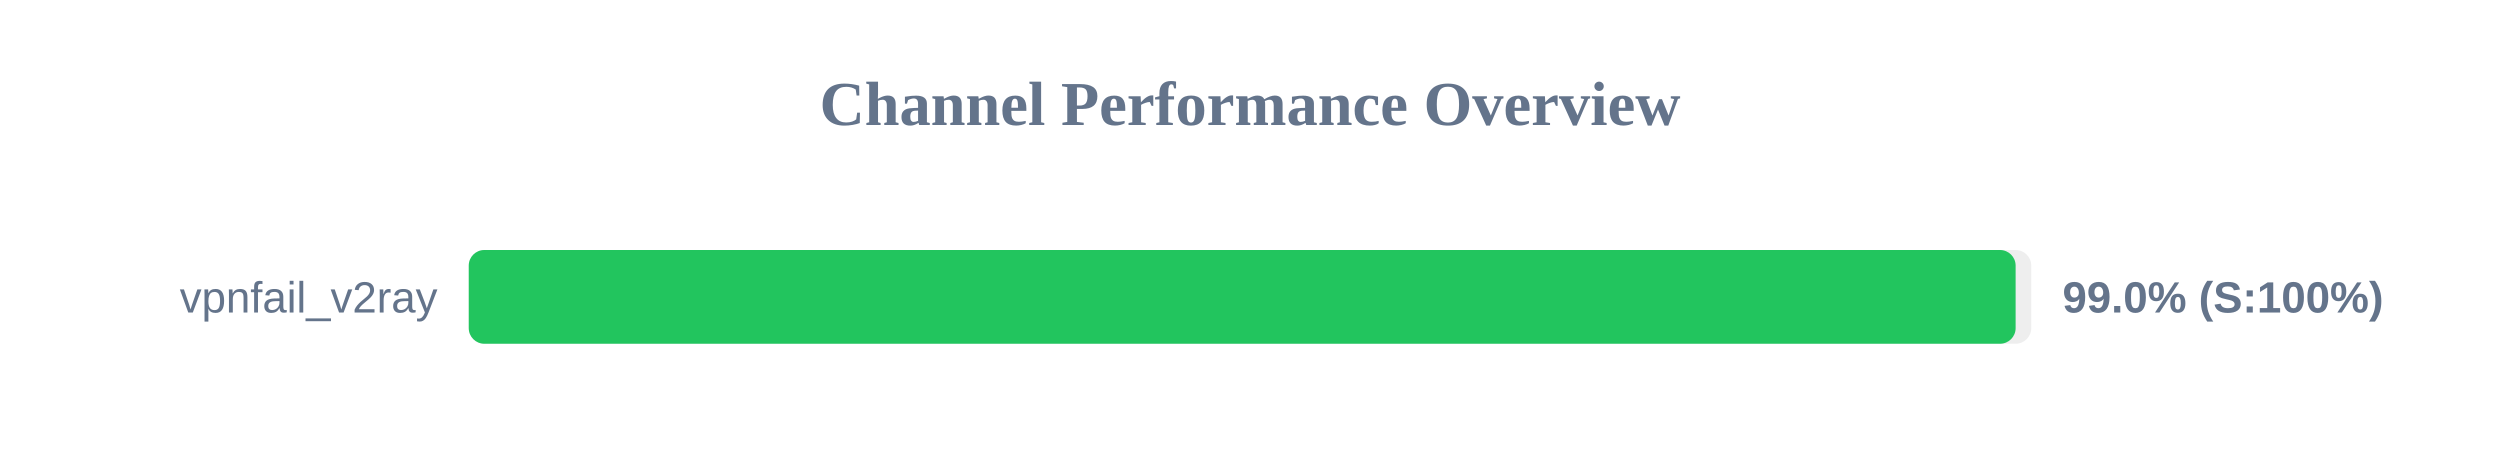
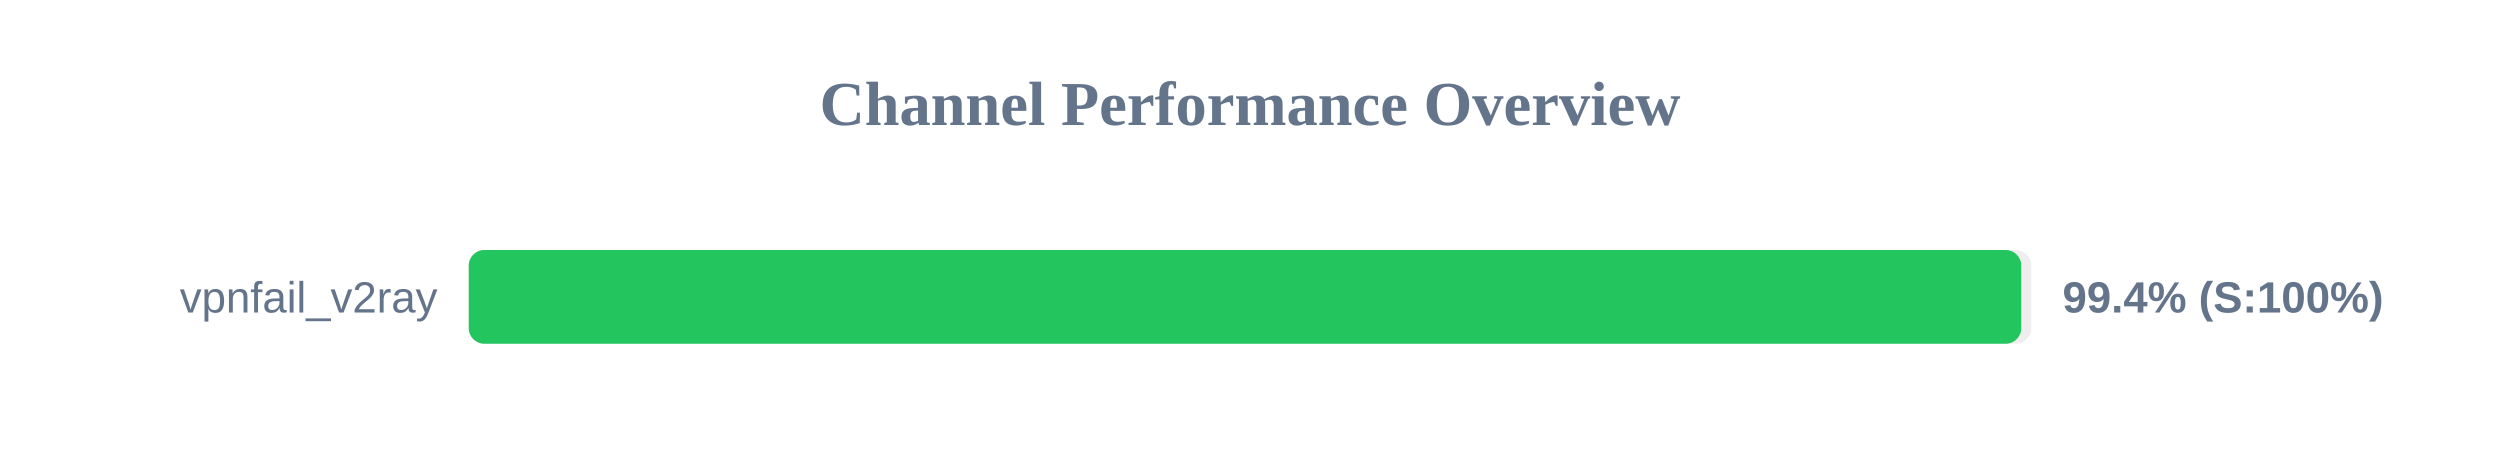
<svg xmlns="http://www.w3.org/2000/svg" width="800" height="150" version="1.1">
  <style>
        .row { font: 14px Arial; fill: #64748b; }
        .score { font: bold 14px Arial; fill: #64748b; }
    </style>
  <text x="400" y="40" text-anchor="middle" font-size="20px" font-weight="bold" fill="#64748b">Channel Performance Overview</text>
  <rect x="150" y="80" width="500" height="30" fill="#eee" rx="5" />
-   <rect x="150" y="80" width="495.0" height="30" fill="#22c55e" rx="5" />
+   <rect x="150" y="80" width="496.8" height="30" fill="#22c55e" rx="5" />
  <text x="140" y="100" text-anchor="end" class="row">vpnfail_v2ray</text>
-   <text x="660" y="100" text-anchor="start" class="score">99.0% (S:100%)</text>
+   <text x="660" y="100" text-anchor="start" class="score">99.4% (S:100%)</text>
</svg>
